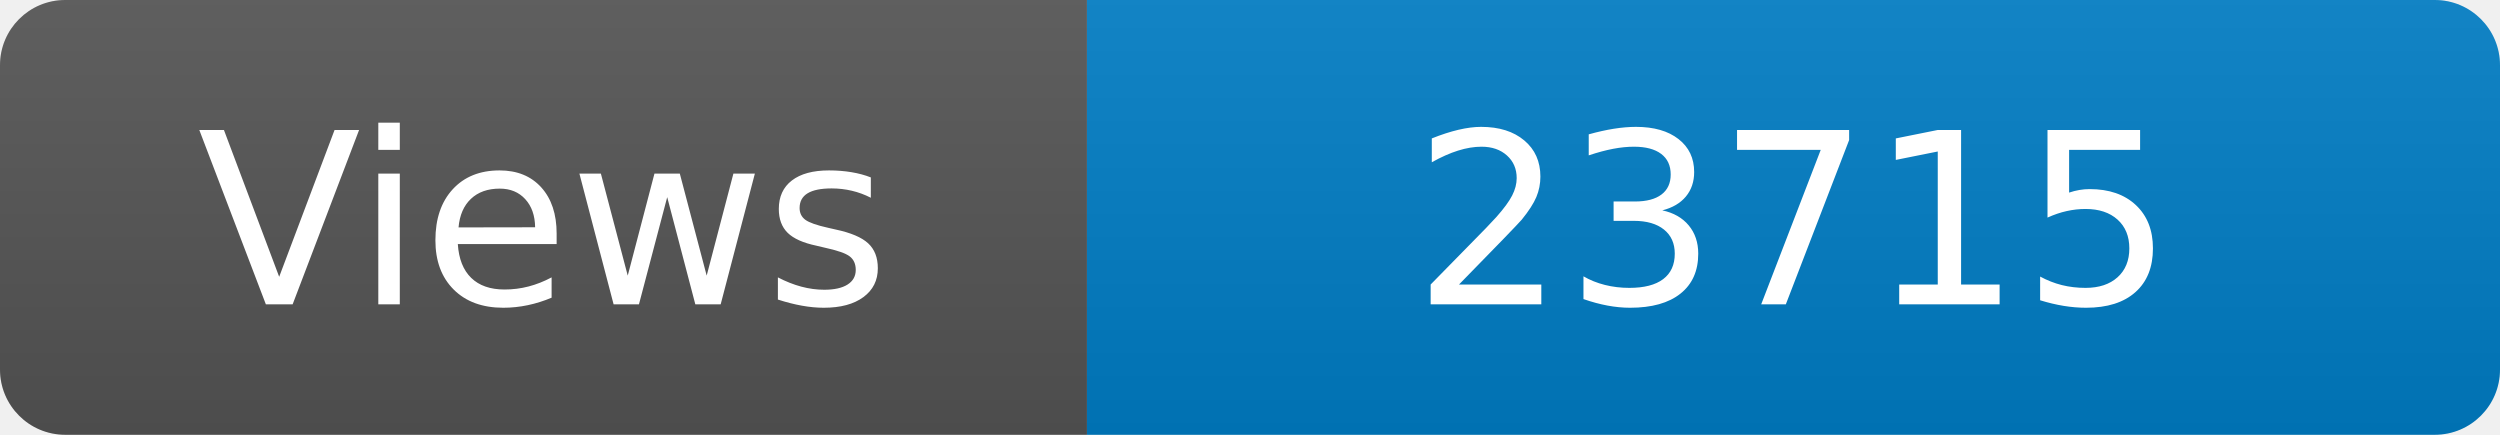
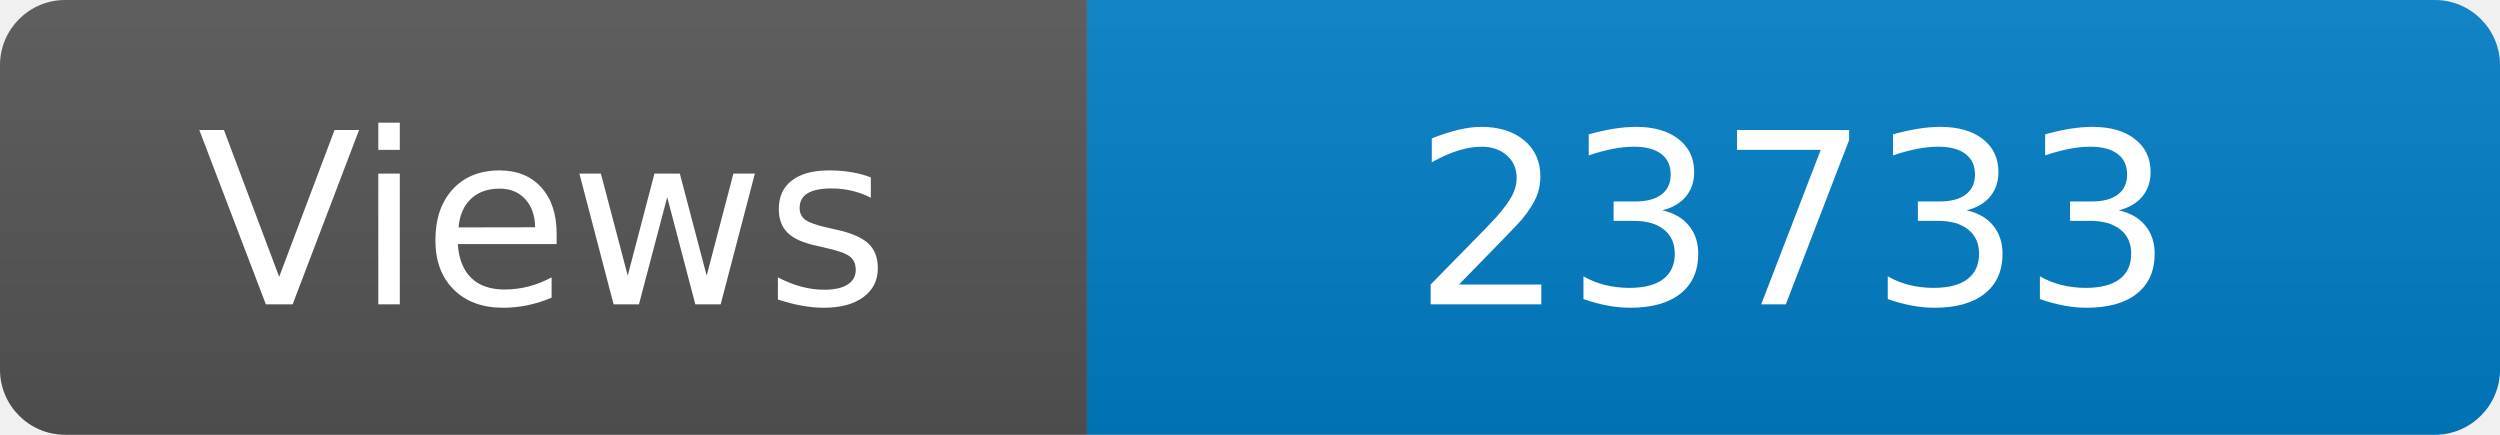
<svg xmlns="http://www.w3.org/2000/svg" width="115" height="20" role="img" aria-label="Maintained?: yes">
  <linearGradient id="s" x2="0" y2="100%">
    <stop offset="0" stop-color="#bbb" stop-opacity=".1" />
    <stop offset="1" stop-opacity=".1" />
  </linearGradient>
  <clipPath id="r">
    <rect width="115" height="20" rx="3" fill="#fff" />
  </clipPath>
  <g clip-path="url(#r)">
    <rect width="50" height="20" fill="#555" />
    <rect x="50" width="160" height="20" fill="#007ec6" />
    <rect width="115" height="20" fill="url(#s)" />
  </g>
  <g fill="#fff" text-anchor="middle" font-family="Verdana,Geneva,DejaVu Sans,sans-serif" font-size="110">
    <text x="250" y="140" transform="scale(.1)" fill="#fff">Views</text>
-     <text x="825" y="140" transform="scale(.1)" fill="#fff">23715</text>
+     <text x="825" y="140" transform="scale(.1)" fill="#fff">23733</text>
  </g>
</svg>
